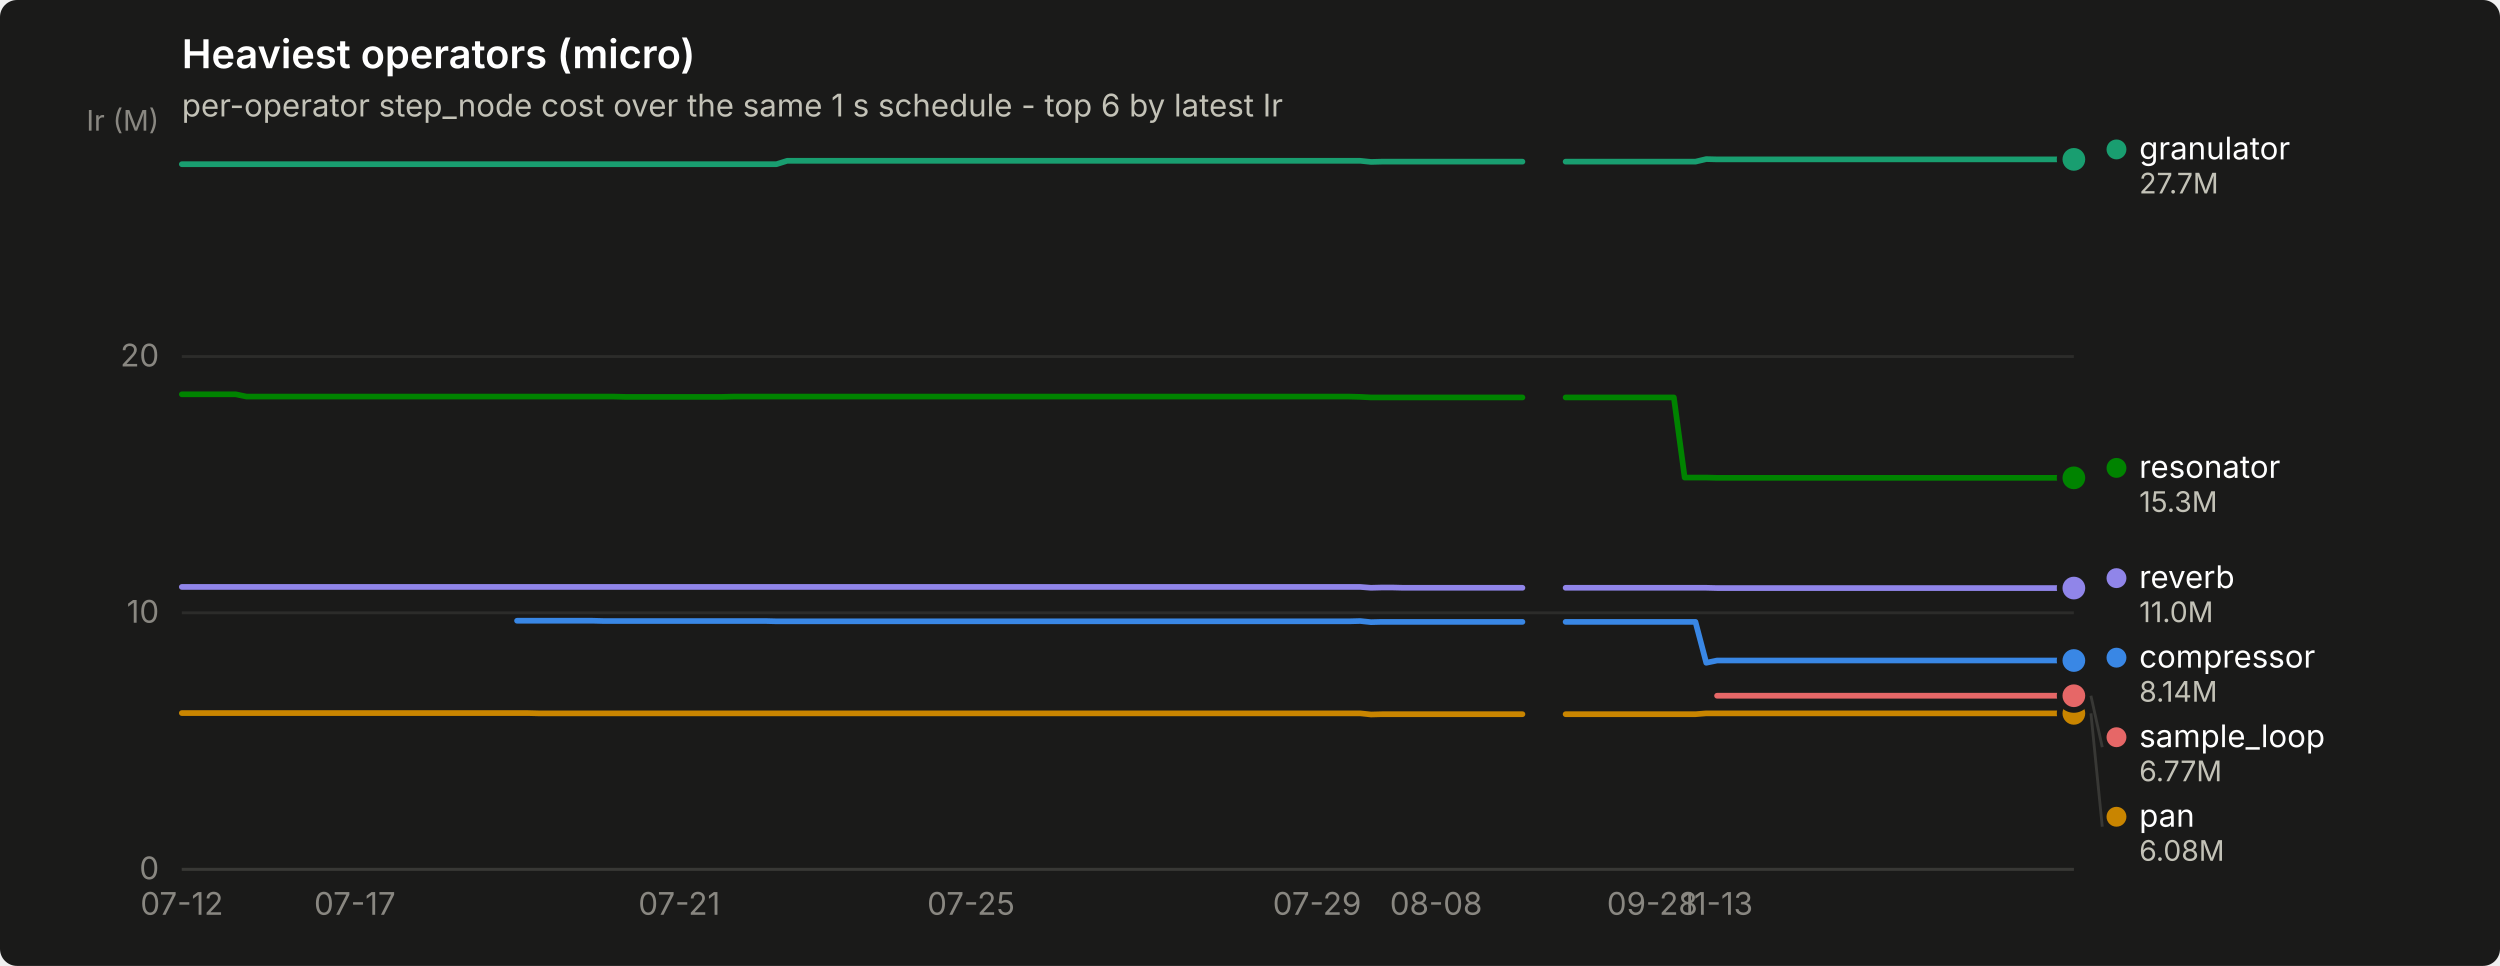
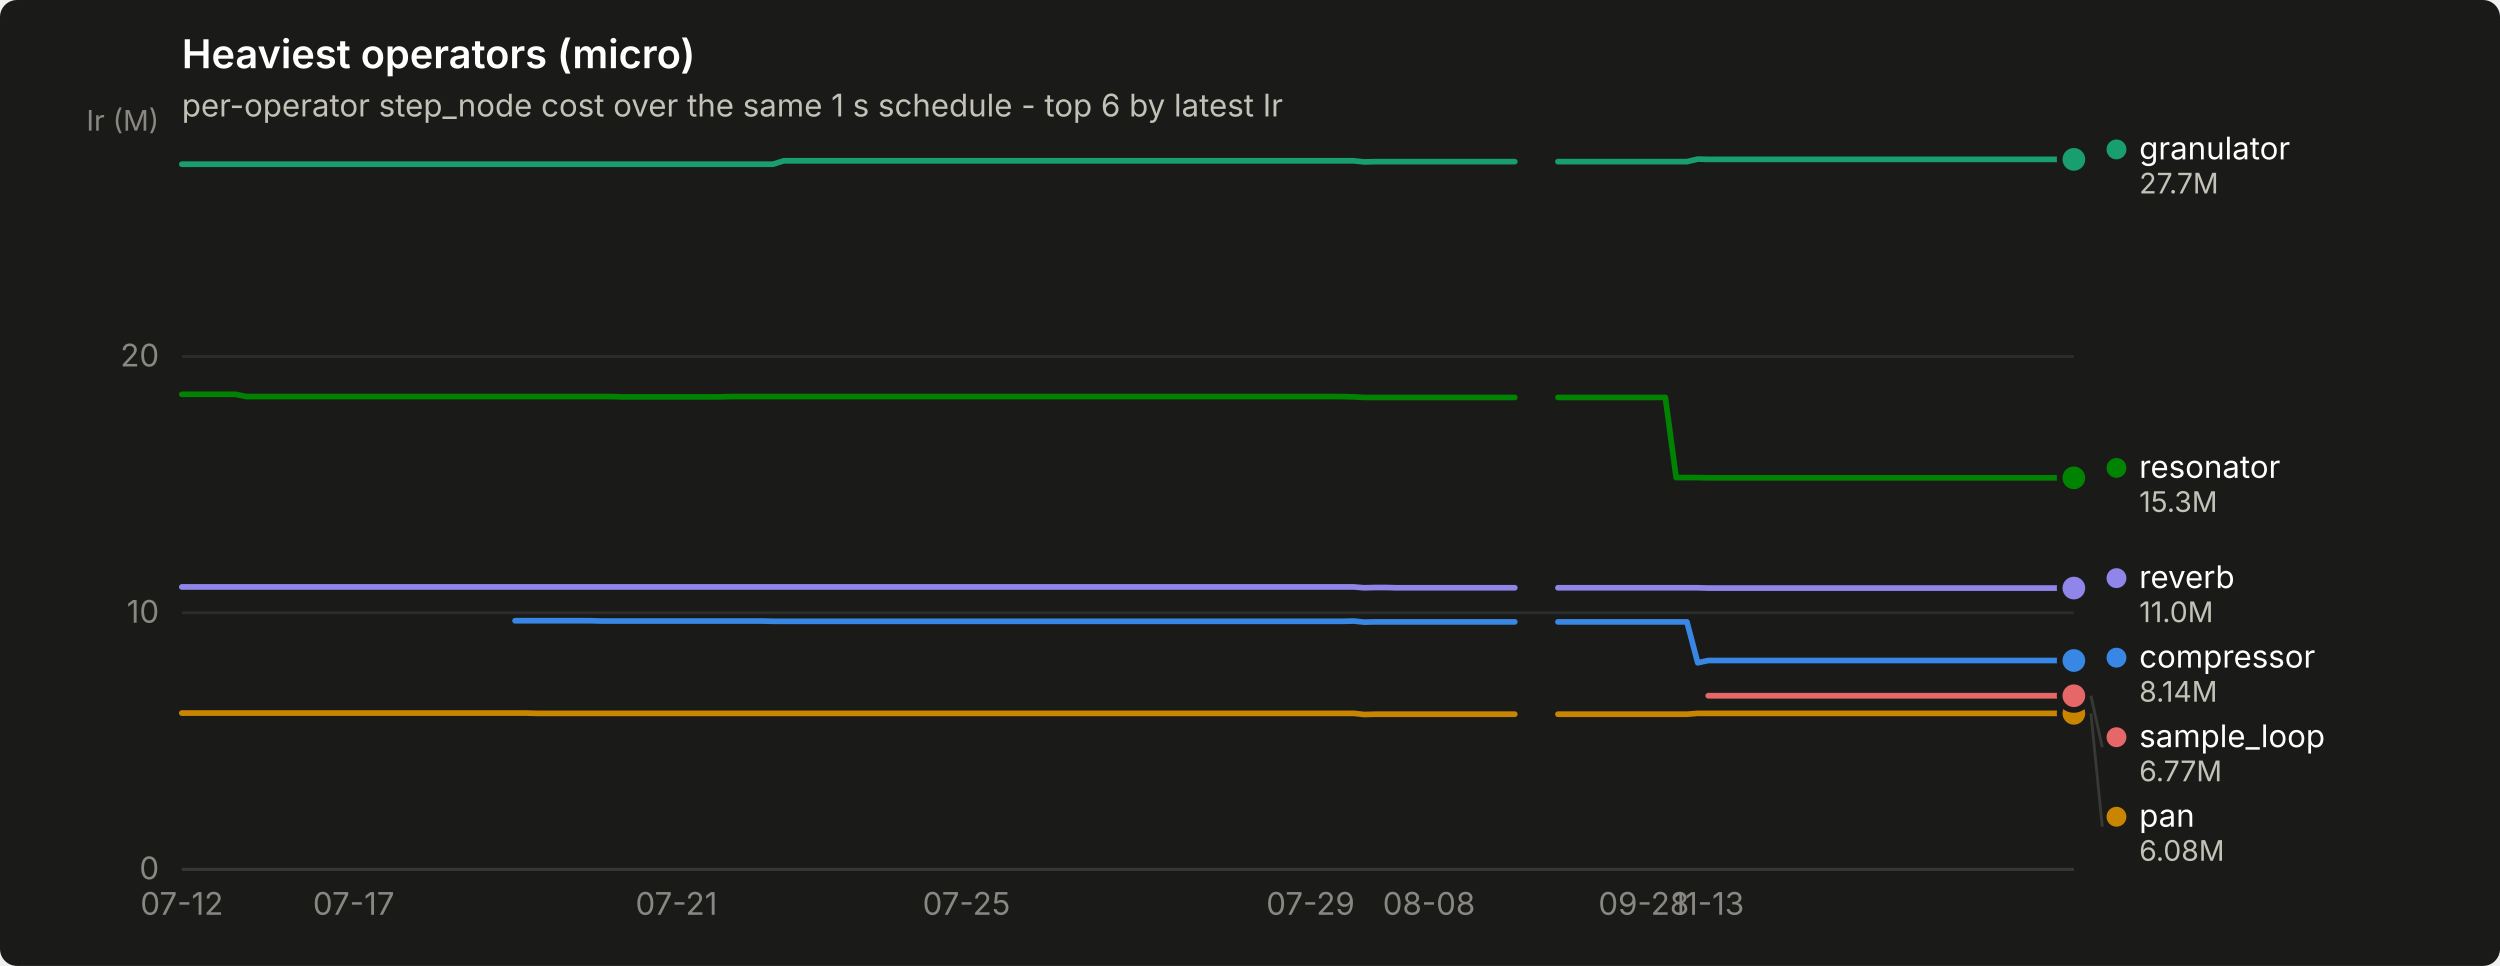
<svg xmlns="http://www.w3.org/2000/svg" width="880" height="340" viewBox="0 0 880 340" role="img" aria-label="Heaviest operators (micro)">
  <rect width="880" height="340" rx="6" fill="#1a1a19" />
  <text x="64" y="24" font-family="system-ui, -apple-system, &quot;Segoe UI&quot;, sans-serif" font-size="14" font-weight="600" fill="#ffffff">Heaviest operators (micro)</text>
  <text x="64" y="41" font-family="system-ui, -apple-system, &quot;Segoe UI&quot;, sans-serif" font-size="11" fill="#c3c2b7">per-operator step_node cost over the same 1 s schedule - top 6 by latest Ir</text>
  <line x1="64" y1="306.0" x2="730" y2="306.0" stroke="#2c2c2a" stroke-width="1" />
  <text x="56" y="309.5" text-anchor="end" font-family="system-ui, -apple-system, &quot;Segoe UI&quot;, sans-serif" font-size="11" style="font-variant-numeric: tabular-nums" fill="#898781">0</text>
  <line x1="64" y1="215.7" x2="730" y2="215.7" stroke="#2c2c2a" stroke-width="1" />
  <text x="56" y="219.2" text-anchor="end" font-family="system-ui, -apple-system, &quot;Segoe UI&quot;, sans-serif" font-size="11" style="font-variant-numeric: tabular-nums" fill="#898781">10</text>
  <line x1="64" y1="125.5" x2="730" y2="125.5" stroke="#2c2c2a" stroke-width="1" />
  <text x="56" y="129.0" text-anchor="end" font-family="system-ui, -apple-system, &quot;Segoe UI&quot;, sans-serif" font-size="11" style="font-variant-numeric: tabular-nums" fill="#898781">20</text>
  <text x="56" y="46" text-anchor="end" font-family="system-ui, -apple-system, &quot;Segoe UI&quot;, sans-serif" font-size="10" fill="#898781">Ir (M)</text>
  <line x1="64" y1="306" x2="730" y2="306" stroke="#383835" stroke-width="1" />
  <text x="64.0" y="322" text-anchor="middle" font-family="system-ui, -apple-system, &quot;Segoe UI&quot;, sans-serif" font-size="11" style="font-variant-numeric: tabular-nums" fill="#898781">07-12</text>
-   <text x="124.9" y="322" text-anchor="middle" font-family="system-ui, -apple-system, &quot;Segoe UI&quot;, sans-serif" font-size="11" style="font-variant-numeric: tabular-nums" fill="#898781">07-17</text>
-   <text x="239.1" y="322" text-anchor="middle" font-family="system-ui, -apple-system, &quot;Segoe UI&quot;, sans-serif" font-size="11" style="font-variant-numeric: tabular-nums" fill="#898781">07-21</text>
-   <text x="341.8" y="322" text-anchor="middle" font-family="system-ui, -apple-system, &quot;Segoe UI&quot;, sans-serif" font-size="11" style="font-variant-numeric: tabular-nums" fill="#898781">07-25</text>
-   <text x="463.6" y="322" text-anchor="middle" font-family="system-ui, -apple-system, &quot;Segoe UI&quot;, sans-serif" font-size="11" style="font-variant-numeric: tabular-nums" fill="#898781">07-29</text>
-   <text x="505.5" y="322" text-anchor="middle" font-family="system-ui, -apple-system, &quot;Segoe UI&quot;, sans-serif" font-size="11" style="font-variant-numeric: tabular-nums" fill="#898781">08-08</text>
-   <text x="581.6" y="322" text-anchor="middle" font-family="system-ui, -apple-system, &quot;Segoe UI&quot;, sans-serif" font-size="11" style="font-variant-numeric: tabular-nums" fill="#898781">09-28</text>
-   <text x="604.4" y="322" text-anchor="middle" font-family="system-ui, -apple-system, &quot;Segoe UI&quot;, sans-serif" font-size="11" style="font-variant-numeric: tabular-nums" fill="#898781">11-13</text>
-   <path d="M182.0,218.5 L185.8,218.5 L189.6,218.5 L193.4,218.5 L197.2,218.5 L201.0,218.5 L204.8,218.5 L208.6,218.5 L212.4,218.6 L216.2,218.6 L220.0,218.6 L223.8,218.6 L227.6,218.6 L231.5,218.6 L235.3,218.6 L239.1,218.6 L242.9,218.6 L246.7,218.6 L250.5,218.6 L254.3,218.6 L258.1,218.6 L261.9,218.6 L265.7,218.6 L269.5,218.6 L273.3,218.7 L277.1,218.7 L280.9,218.7 L284.7,218.7 L288.5,218.7 L292.3,218.7 L296.1,218.7 L300.0,218.7 L303.8,218.7 L307.6,218.7 L311.4,218.7 L315.2,218.7 L319.0,218.7 L322.8,218.7 L326.6,218.7 L330.4,218.7 L334.2,218.7 L338.0,218.7 L341.8,218.7 L345.6,218.7 L349.4,218.7 L353.2,218.7 L357.0,218.7 L360.8,218.7 L364.7,218.7 L368.5,218.7 L372.3,218.7 L376.1,218.7 L379.9,218.7 L383.7,218.7 L387.5,218.7 L391.3,218.7 L395.1,218.7 L398.9,218.7 L402.7,218.7 L406.5,218.7 L410.3,218.7 L414.1,218.7 L417.9,218.7 L421.7,218.7 L425.5,218.7 L429.3,218.7 L433.2,218.7 L437.0,218.7 L440.8,218.7 L444.6,218.7 L448.4,218.7 L452.2,218.7 L456.0,218.7 L459.8,218.7 L463.6,218.7 L467.4,218.7 L471.2,218.7 L475.0,218.7 L478.8,218.6 L482.6,219.0 L486.4,218.9 L490.2,218.9 L494.0,218.9 L497.9,218.9 L501.7,218.9 L505.5,218.9 L509.3,218.9 L513.1,218.9 L516.9,218.9 L520.7,218.9 L524.5,218.9 L528.3,218.9 L532.1,218.9 L535.9,218.9" fill="none" stroke="#3987e5" stroke-width="2" stroke-linejoin="round" stroke-linecap="round" />
-   <path d="M551.1,218.9 L554.9,218.9 L558.7,218.9 L562.5,218.9 L566.4,218.9 L570.2,218.9 L574.0,218.9 L577.8,218.9 L581.6,218.9 L585.4,218.9 L589.2,218.9 L593.0,218.9 L596.8,218.9 L600.6,233.3 L604.4,232.5 L608.2,232.5 L612.0,232.5 L615.8,232.5 L619.6,232.5 L623.4,232.5 L627.2,232.5 L631.1,232.5 L634.9,232.5 L638.7,232.5 L642.5,232.5 L646.3,232.5 L650.1,232.5 L653.9,232.5 L657.7,232.5 L661.5,232.5 L665.3,232.5 L669.1,232.5 L672.9,232.5 L676.7,232.5 L680.5,232.5 L684.3,232.5 L688.1,232.5 L691.9,232.5 L695.7,232.5 L699.6,232.5 L703.4,232.5 L707.2,232.5 L711.0,232.5 L714.8,232.5 L718.6,232.5 L722.4,232.5 L726.2,232.5 L730.0,232.5" fill="none" stroke="#3987e5" stroke-width="2" stroke-linejoin="round" stroke-linecap="round" />
+   <text x="124.5" y="322" text-anchor="middle" font-family="system-ui, -apple-system, &quot;Segoe UI&quot;, sans-serif" font-size="11" style="font-variant-numeric: tabular-nums" fill="#898781">07-17</text>
+   <text x="238.1" y="322" text-anchor="middle" font-family="system-ui, -apple-system, &quot;Segoe UI&quot;, sans-serif" font-size="11" style="font-variant-numeric: tabular-nums" fill="#898781">07-21</text>
+   <text x="340.2" y="322" text-anchor="middle" font-family="system-ui, -apple-system, &quot;Segoe UI&quot;, sans-serif" font-size="11" style="font-variant-numeric: tabular-nums" fill="#898781">07-25</text>
+   <text x="461.3" y="322" text-anchor="middle" font-family="system-ui, -apple-system, &quot;Segoe UI&quot;, sans-serif" font-size="11" style="font-variant-numeric: tabular-nums" fill="#898781">07-29</text>
+   <text x="503.0" y="322" text-anchor="middle" font-family="system-ui, -apple-system, &quot;Segoe UI&quot;, sans-serif" font-size="11" style="font-variant-numeric: tabular-nums" fill="#898781">08-08</text>
+   <text x="578.6" y="322" text-anchor="middle" font-family="system-ui, -apple-system, &quot;Segoe UI&quot;, sans-serif" font-size="11" style="font-variant-numeric: tabular-nums" fill="#898781">09-28</text>
+   <text x="601.3" y="322" text-anchor="middle" font-family="system-ui, -apple-system, &quot;Segoe UI&quot;, sans-serif" font-size="11" style="font-variant-numeric: tabular-nums" fill="#898781">11-13</text>
+   <path d="M181.3,218.5 L185.1,218.5 L188.9,218.5 L192.7,218.5 L196.4,218.5 L200.2,218.5 L204.0,218.5 L207.8,218.5 L211.6,218.6 L215.4,218.6 L219.1,218.6 L222.9,218.6 L226.7,218.6 L230.5,218.6 L234.3,218.6 L238.1,218.6 L241.9,218.6 L245.6,218.6 L249.4,218.6 L253.2,218.6 L257.0,218.6 L260.8,218.6 L264.6,218.6 L268.3,218.6 L272.1,218.7 L275.9,218.7 L279.7,218.7 L283.5,218.7 L287.3,218.7 L291.0,218.7 L294.8,218.7 L298.6,218.7 L302.4,218.7 L306.2,218.7 L310.0,218.7 L313.8,218.7 L317.5,218.7 L321.3,218.7 L325.1,218.7 L328.9,218.7 L332.7,218.7 L336.5,218.7 L340.2,218.7 L344.0,218.7 L347.8,218.7 L351.6,218.7 L355.4,218.7 L359.2,218.7 L362.9,218.7 L366.7,218.7 L370.5,218.7 L374.3,218.7 L378.1,218.7 L381.9,218.7 L385.6,218.7 L389.4,218.7 L393.2,218.7 L397.0,218.7 L400.8,218.7 L404.6,218.7 L408.4,218.7 L412.1,218.7 L415.9,218.7 L419.7,218.7 L423.5,218.7 L427.3,218.7 L431.1,218.7 L434.8,218.7 L438.6,218.7 L442.4,218.7 L446.2,218.7 L450.0,218.7 L453.8,218.7 L457.5,218.7 L461.3,218.7 L465.1,218.7 L468.9,218.7 L472.7,218.7 L476.5,218.6 L480.2,219.0 L484.0,218.9 L487.8,218.9 L491.6,218.9 L495.4,218.9 L499.2,218.9 L503.0,218.9 L506.7,218.9 L510.5,218.9 L514.3,218.9 L518.1,218.9 L521.9,218.9 L525.7,218.9 L529.4,218.9 L533.2,218.9" fill="none" stroke="#3987e5" stroke-width="2" stroke-linejoin="round" stroke-linecap="round" />
+   <path d="M548.4,218.9 L552.1,218.9 L555.9,218.9 L559.7,218.9 L563.5,218.9 L567.3,218.9 L571.1,218.9 L574.9,218.9 L578.6,218.9 L582.4,218.9 L586.2,218.9 L590.0,218.9 L593.8,218.9 L597.6,233.3 L601.3,232.5 L605.1,232.5 L608.9,232.5 L612.7,232.5 L616.5,232.5 L620.3,232.5 L624.0,232.5 L627.8,232.5 L631.6,232.5 L635.4,232.5 L639.2,232.5 L643.0,232.5 L646.8,232.5 L650.5,232.5 L654.3,232.5 L658.1,232.5 L661.9,232.5 L665.7,232.5 L669.5,232.5 L673.2,232.5 L677.0,232.5 L680.8,232.5 L684.6,232.5 L688.4,232.5 L692.2,232.5 L695.9,232.5 L699.7,232.5 L703.5,232.5 L707.3,232.5 L711.1,232.5 L714.9,232.5 L718.6,232.5 L722.4,232.5 L726.2,232.5 L730.0,232.5" fill="none" stroke="#3987e5" stroke-width="2" stroke-linejoin="round" stroke-linecap="round" />
  <circle cx="730.0" cy="232.5" r="6" fill="#1a1a19" />
  <circle cx="730.0" cy="232.5" r="4" fill="#3987e5" />
-   <path d="M64.0,57.8 L67.8,57.8 L71.6,57.8 L75.4,57.8 L79.2,57.8 L83.0,57.8 L86.8,57.8 L90.6,57.8 L94.4,57.8 L98.3,57.8 L102.1,57.8 L105.9,57.8 L109.7,57.8 L113.5,57.8 L117.3,57.8 L121.1,57.8 L124.9,57.8 L128.7,57.8 L132.5,57.8 L136.3,57.8 L140.1,57.8 L143.9,57.8 L147.7,57.8 L151.5,57.8 L155.3,57.8 L159.1,57.8 L162.9,57.8 L166.8,57.8 L170.6,57.8 L174.4,57.8 L178.2,57.8 L182.0,57.8 L185.8,57.8 L189.6,57.8 L193.4,57.8 L197.2,57.8 L201.0,57.8 L204.8,57.8 L208.6,57.8 L212.4,57.8 L216.2,57.8 L220.0,57.8 L223.8,57.8 L227.6,57.8 L231.5,57.8 L235.3,57.8 L239.1,57.8 L242.9,57.8 L246.7,57.8 L250.5,57.8 L254.3,57.8 L258.1,57.8 L261.9,57.8 L265.7,57.8 L269.5,57.8 L273.3,57.8 L277.1,56.6 L280.9,56.6 L284.7,56.6 L288.5,56.6 L292.3,56.6 L296.1,56.6 L300.0,56.6 L303.8,56.6 L307.6,56.6 L311.4,56.6 L315.2,56.6 L319.0,56.6 L322.8,56.6 L326.6,56.6 L330.4,56.6 L334.2,56.6 L338.0,56.6 L341.8,56.6 L345.6,56.6 L349.4,56.6 L353.2,56.6 L357.0,56.6 L360.8,56.6 L364.7,56.6 L368.5,56.6 L372.3,56.6 L376.1,56.6 L379.9,56.6 L383.7,56.6 L387.5,56.6 L391.3,56.6 L395.1,56.6 L398.9,56.6 L402.7,56.6 L406.5,56.6 L410.3,56.6 L414.1,56.6 L417.9,56.6 L421.7,56.6 L425.5,56.6 L429.3,56.6 L433.2,56.6 L437.0,56.6 L440.8,56.6 L444.6,56.6 L448.4,56.6 L452.2,56.6 L456.0,56.6 L459.8,56.6 L463.6,56.6 L467.4,56.6 L471.2,56.6 L475.0,56.6 L478.8,56.6 L482.6,57.0 L486.4,56.9 L490.2,56.9 L494.0,56.9 L497.9,56.9 L501.7,56.9 L505.5,56.9 L509.3,56.9 L513.1,56.9 L516.9,56.9 L520.7,56.9 L524.5,56.9 L528.3,56.9 L532.1,56.9 L535.9,56.9" fill="none" stroke="#199e70" stroke-width="2" stroke-linejoin="round" stroke-linecap="round" />
-   <path d="M551.1,56.9 L554.9,56.9 L558.7,56.9 L562.5,56.9 L566.4,56.9 L570.2,56.9 L574.0,56.9 L577.8,56.9 L581.6,56.9 L585.4,56.9 L589.2,56.9 L593.0,56.9 L596.8,56.9 L600.6,56.0 L604.4,56.1 L608.2,56.1 L612.0,56.1 L615.8,56.1 L619.6,56.1 L623.4,56.1 L627.2,56.1 L631.1,56.1 L634.9,56.1 L638.7,56.1 L642.5,56.1 L646.3,56.1 L650.1,56.1 L653.9,56.1 L657.7,56.1 L661.5,56.1 L665.3,56.1 L669.1,56.1 L672.9,56.1 L676.7,56.1 L680.5,56.1 L684.3,56.1 L688.1,56.1 L691.9,56.1 L695.7,56.1 L699.6,56.1 L703.4,56.1 L707.2,56.1 L711.0,56.1 L714.8,56.1 L718.6,56.1 L722.4,56.1 L726.2,56.1 L730.0,56.1" fill="none" stroke="#199e70" stroke-width="2" stroke-linejoin="round" stroke-linecap="round" />
+   <path d="M64.0,57.8 L67.8,57.8 L71.6,57.8 L75.4,57.8 L79.1,57.8 L82.9,57.8 L86.7,57.8 L90.5,57.8 L94.3,57.8 L98.1,57.8 L101.8,57.8 L105.6,57.8 L109.4,57.8 L113.2,57.8 L117.0,57.8 L120.8,57.8 L124.5,57.8 L128.3,57.8 L132.1,57.8 L135.9,57.8 L139.7,57.8 L143.5,57.8 L147.2,57.8 L151.0,57.8 L154.8,57.8 L158.6,57.8 L162.4,57.8 L166.2,57.8 L170.0,57.8 L173.7,57.8 L177.5,57.8 L181.3,57.8 L185.1,57.8 L188.9,57.8 L192.7,57.8 L196.4,57.8 L200.2,57.8 L204.0,57.8 L207.8,57.8 L211.6,57.8 L215.4,57.8 L219.1,57.8 L222.9,57.8 L226.7,57.8 L230.5,57.8 L234.3,57.8 L238.1,57.8 L241.9,57.8 L245.6,57.8 L249.4,57.8 L253.2,57.8 L257.0,57.8 L260.8,57.8 L264.6,57.8 L268.3,57.8 L272.1,57.8 L275.9,56.6 L279.7,56.6 L283.5,56.6 L287.3,56.6 L291.0,56.6 L294.8,56.6 L298.6,56.6 L302.4,56.6 L306.2,56.6 L310.0,56.6 L313.8,56.6 L317.5,56.6 L321.3,56.6 L325.1,56.6 L328.9,56.6 L332.7,56.6 L336.5,56.6 L340.2,56.6 L344.0,56.6 L347.8,56.6 L351.6,56.6 L355.4,56.6 L359.2,56.6 L362.9,56.6 L366.7,56.6 L370.5,56.6 L374.3,56.6 L378.1,56.6 L381.9,56.6 L385.6,56.6 L389.4,56.6 L393.2,56.6 L397.0,56.6 L400.8,56.6 L404.6,56.6 L408.4,56.6 L412.1,56.6 L415.9,56.6 L419.7,56.6 L423.5,56.6 L427.3,56.6 L431.1,56.6 L434.8,56.6 L438.6,56.6 L442.4,56.6 L446.2,56.6 L450.0,56.6 L453.8,56.6 L457.5,56.6 L461.3,56.6 L465.1,56.6 L468.9,56.6 L472.7,56.6 L476.5,56.6 L480.2,57.0 L484.0,56.9 L487.8,56.9 L491.6,56.9 L495.4,56.9 L499.2,56.9 L503.0,56.9 L506.7,56.9 L510.5,56.9 L514.3,56.9 L518.1,56.9 L521.9,56.9 L525.7,56.9 L529.4,56.9 L533.2,56.9" fill="none" stroke="#199e70" stroke-width="2" stroke-linejoin="round" stroke-linecap="round" />
+   <path d="M548.4,56.9 L552.1,56.9 L555.9,56.9 L559.7,56.9 L563.5,56.9 L567.3,56.9 L571.1,56.9 L574.9,56.9 L578.6,56.9 L582.4,56.9 L586.2,56.9 L590.0,56.9 L593.8,56.9 L597.6,56.0 L601.3,56.1 L605.1,56.1 L608.9,56.1 L612.7,56.1 L616.5,56.1 L620.3,56.1 L624.0,56.1 L627.8,56.1 L631.6,56.1 L635.4,56.1 L639.2,56.1 L643.0,56.1 L646.8,56.1 L650.5,56.1 L654.3,56.1 L658.1,56.1 L661.9,56.1 L665.7,56.1 L669.5,56.1 L673.2,56.1 L677.0,56.1 L680.8,56.1 L684.6,56.1 L688.4,56.1 L692.2,56.1 L695.9,56.1 L699.7,56.1 L703.5,56.1 L707.3,56.1 L711.1,56.1 L714.9,56.1 L718.6,56.1 L722.4,56.1 L726.2,56.1 L730.0,56.1" fill="none" stroke="#199e70" stroke-width="2" stroke-linejoin="round" stroke-linecap="round" />
  <circle cx="730.0" cy="56.1" r="6" fill="#1a1a19" />
  <circle cx="730.0" cy="56.1" r="4" fill="#199e70" />
-   <path d="M64.0,251.0 L67.8,251.0 L71.6,251.0 L75.4,251.0 L79.2,251.0 L83.0,251.0 L86.8,251.0 L90.6,251.0 L94.4,251.0 L98.3,251.0 L102.1,251.0 L105.9,251.0 L109.7,251.0 L113.5,251.0 L117.3,251.0 L121.1,251.0 L124.9,251.0 L128.7,251.0 L132.5,251.0 L136.3,251.0 L140.1,251.0 L143.9,251.0 L147.7,251.0 L151.5,251.0 L155.3,251.0 L159.1,251.0 L162.9,251.0 L166.8,251.0 L170.6,251.0 L174.4,251.0 L178.2,251.0 L182.0,251.0 L185.8,251.0 L189.6,251.1 L193.4,251.1 L197.2,251.1 L201.0,251.1 L204.8,251.1 L208.6,251.1 L212.4,251.1 L216.2,251.1 L220.0,251.1 L223.8,251.1 L227.6,251.1 L231.5,251.1 L235.3,251.1 L239.1,251.1 L242.9,251.1 L246.7,251.1 L250.5,251.1 L254.3,251.1 L258.1,251.1 L261.9,251.1 L265.7,251.1 L269.5,251.1 L273.3,251.1 L277.1,251.1 L280.9,251.1 L284.7,251.1 L288.5,251.1 L292.3,251.1 L296.1,251.1 L300.0,251.1 L303.8,251.1 L307.6,251.1 L311.4,251.1 L315.2,251.1 L319.0,251.1 L322.8,251.1 L326.6,251.1 L330.4,251.1 L334.2,251.1 L338.0,251.1 L341.8,251.1 L345.6,251.1 L349.4,251.1 L353.2,251.1 L357.0,251.1 L360.8,251.1 L364.7,251.1 L368.5,251.1 L372.3,251.1 L376.1,251.1 L379.9,251.1 L383.7,251.1 L387.5,251.1 L391.3,251.1 L395.1,251.1 L398.9,251.1 L402.7,251.1 L406.5,251.1 L410.3,251.1 L414.1,251.1 L417.9,251.1 L421.7,251.1 L425.5,251.1 L429.3,251.1 L433.2,251.1 L437.0,251.1 L440.8,251.1 L444.6,251.1 L448.4,251.1 L452.2,251.1 L456.0,251.1 L459.8,251.1 L463.6,251.1 L467.4,251.1 L471.2,251.1 L475.0,251.1 L478.8,251.1 L482.6,251.5 L486.4,251.4 L490.2,251.4 L494.0,251.4 L497.9,251.4 L501.7,251.4 L505.5,251.4 L509.3,251.4 L513.1,251.4 L516.9,251.4 L520.7,251.4 L524.5,251.4 L528.3,251.4 L532.1,251.4 L535.9,251.4" fill="none" stroke="#c98500" stroke-width="2" stroke-linejoin="round" stroke-linecap="round" />
-   <path d="M551.1,251.4 L554.9,251.4 L558.7,251.4 L562.5,251.4 L566.4,251.4 L570.2,251.4 L574.0,251.4 L577.8,251.4 L581.6,251.4 L585.4,251.4 L589.2,251.4 L593.0,251.4 L596.8,251.4 L600.6,251.1 L604.4,251.1 L608.2,251.1 L612.0,251.1 L615.8,251.1 L619.6,251.1 L623.4,251.1 L627.2,251.1 L631.1,251.1 L634.9,251.1 L638.7,251.1 L642.5,251.1 L646.3,251.1 L650.1,251.1 L653.9,251.1 L657.7,251.1 L661.5,251.1 L665.3,251.1 L669.1,251.1 L672.9,251.1 L676.7,251.1 L680.5,251.1 L684.3,251.1 L688.1,251.1 L691.9,251.1 L695.7,251.1 L699.6,251.1 L703.4,251.1 L707.2,251.1 L711.0,251.1 L714.8,251.1 L718.6,251.1 L722.4,251.1 L726.2,251.1 L730.0,251.1" fill="none" stroke="#c98500" stroke-width="2" stroke-linejoin="round" stroke-linecap="round" />
+   <path d="M64.0,251.0 L67.8,251.0 L71.6,251.0 L75.4,251.0 L79.1,251.0 L82.9,251.0 L86.7,251.0 L90.5,251.0 L94.3,251.0 L98.1,251.0 L101.8,251.0 L105.6,251.0 L109.4,251.0 L113.2,251.0 L117.0,251.0 L120.8,251.0 L124.5,251.0 L128.3,251.0 L132.1,251.0 L135.9,251.0 L139.7,251.0 L143.5,251.0 L147.2,251.0 L151.0,251.0 L154.8,251.0 L158.6,251.0 L162.4,251.0 L166.2,251.0 L170.0,251.0 L173.7,251.0 L177.5,251.0 L181.3,251.0 L185.1,251.0 L188.9,251.1 L192.7,251.1 L196.4,251.1 L200.2,251.1 L204.0,251.1 L207.8,251.1 L211.6,251.1 L215.4,251.1 L219.1,251.1 L222.9,251.1 L226.7,251.1 L230.5,251.1 L234.3,251.1 L238.1,251.1 L241.9,251.1 L245.6,251.1 L249.4,251.1 L253.2,251.1 L257.0,251.1 L260.8,251.1 L264.6,251.1 L268.3,251.1 L272.1,251.1 L275.9,251.1 L279.7,251.1 L283.5,251.1 L287.3,251.1 L291.0,251.1 L294.8,251.1 L298.6,251.1 L302.4,251.1 L306.2,251.1 L310.0,251.1 L313.8,251.1 L317.5,251.1 L321.3,251.1 L325.1,251.1 L328.9,251.1 L332.7,251.1 L336.5,251.1 L340.2,251.1 L344.0,251.1 L347.8,251.1 L351.6,251.1 L355.4,251.1 L359.2,251.1 L362.9,251.1 L366.7,251.1 L370.5,251.1 L374.3,251.1 L378.1,251.1 L381.9,251.1 L385.6,251.1 L389.4,251.1 L393.2,251.1 L397.0,251.1 L400.8,251.1 L404.6,251.1 L408.4,251.1 L412.1,251.1 L415.9,251.1 L419.7,251.1 L423.5,251.1 L427.3,251.1 L431.1,251.1 L434.8,251.1 L438.6,251.1 L442.4,251.1 L446.2,251.1 L450.0,251.1 L453.8,251.1 L457.5,251.1 L461.3,251.1 L465.1,251.1 L468.9,251.1 L472.7,251.1 L476.5,251.1 L480.2,251.5 L484.0,251.4 L487.8,251.4 L491.6,251.4 L495.4,251.4 L499.2,251.4 L503.0,251.4 L506.7,251.4 L510.5,251.4 L514.3,251.4 L518.1,251.4 L521.9,251.4 L525.7,251.4 L529.4,251.4 L533.2,251.4" fill="none" stroke="#c98500" stroke-width="2" stroke-linejoin="round" stroke-linecap="round" />
+   <path d="M548.4,251.4 L552.1,251.4 L555.9,251.4 L559.7,251.4 L563.5,251.4 L567.3,251.4 L571.1,251.4 L574.9,251.4 L578.6,251.4 L582.4,251.4 L586.2,251.4 L590.0,251.4 L593.8,251.4 L597.6,251.1 L601.3,251.1 L605.1,251.1 L608.9,251.1 L612.7,251.1 L616.5,251.1 L620.3,251.1 L624.0,251.1 L627.8,251.1 L631.6,251.1 L635.4,251.1 L639.2,251.1 L643.0,251.1 L646.8,251.1 L650.5,251.1 L654.3,251.1 L658.1,251.1 L661.9,251.1 L665.7,251.1 L669.5,251.1 L673.2,251.1 L677.0,251.1 L680.8,251.1 L684.6,251.1 L688.4,251.1 L692.2,251.1 L695.9,251.1 L699.7,251.1 L703.5,251.1 L707.3,251.1 L711.1,251.1 L714.9,251.1 L718.6,251.1 L722.4,251.1 L726.2,251.1 L730.0,251.1" fill="none" stroke="#c98500" stroke-width="2" stroke-linejoin="round" stroke-linecap="round" />
  <circle cx="730.0" cy="251.1" r="6" fill="#1a1a19" />
  <circle cx="730.0" cy="251.1" r="4" fill="#c98500" />
-   <path d="M64.0,138.8 L67.8,138.8 L71.6,138.8 L75.4,138.8 L79.2,138.8 L83.0,138.8 L86.8,139.6 L90.6,139.6 L94.4,139.6 L98.3,139.6 L102.1,139.6 L105.9,139.6 L109.7,139.6 L113.5,139.6 L117.3,139.6 L121.1,139.6 L124.9,139.6 L128.7,139.6 L132.5,139.6 L136.3,139.6 L140.1,139.6 L143.9,139.6 L147.7,139.6 L151.5,139.6 L155.3,139.6 L159.1,139.6 L162.9,139.6 L166.8,139.6 L170.6,139.6 L174.4,139.6 L178.2,139.6 L182.0,139.6 L185.8,139.6 L189.6,139.6 L193.4,139.6 L197.2,139.6 L201.0,139.6 L204.8,139.6 L208.6,139.6 L212.4,139.6 L216.2,139.6 L220.0,139.7 L223.8,139.7 L227.6,139.7 L231.5,139.7 L235.3,139.7 L239.1,139.7 L242.9,139.7 L246.7,139.7 L250.5,139.7 L254.3,139.7 L258.1,139.6 L261.9,139.6 L265.7,139.6 L269.5,139.6 L273.3,139.6 L277.1,139.6 L280.9,139.6 L284.7,139.6 L288.5,139.6 L292.3,139.6 L296.1,139.6 L300.0,139.6 L303.8,139.6 L307.6,139.6 L311.4,139.6 L315.2,139.6 L319.0,139.6 L322.8,139.6 L326.6,139.6 L330.4,139.6 L334.2,139.6 L338.0,139.6 L341.8,139.6 L345.6,139.6 L349.4,139.6 L353.2,139.6 L357.0,139.6 L360.8,139.6 L364.7,139.6 L368.5,139.6 L372.3,139.6 L376.1,139.6 L379.9,139.6 L383.7,139.6 L387.5,139.6 L391.3,139.6 L395.1,139.6 L398.9,139.6 L402.7,139.6 L406.5,139.6 L410.3,139.6 L414.1,139.6 L417.9,139.6 L421.7,139.6 L425.5,139.6 L429.3,139.6 L433.2,139.6 L437.0,139.6 L440.8,139.6 L444.6,139.6 L448.4,139.6 L452.2,139.6 L456.0,139.6 L459.8,139.6 L463.6,139.6 L467.4,139.6 L471.2,139.6 L475.0,139.6 L478.8,139.7 L482.6,139.9 L486.4,139.9 L490.2,139.9 L494.0,139.9 L497.9,139.9 L501.7,139.9 L505.5,139.9 L509.3,139.9 L513.1,139.9 L516.9,139.9 L520.7,139.9 L524.5,139.9 L528.3,139.9 L532.1,139.9 L535.9,139.9" fill="none" stroke="#008300" stroke-width="2" stroke-linejoin="round" stroke-linecap="round" />
-   <path d="M551.1,139.9 L554.9,139.9 L558.7,139.9 L562.5,139.9 L566.4,139.9 L570.2,139.9 L574.0,139.9 L577.8,139.9 L581.6,139.9 L585.4,139.9 L589.2,139.9 L593.0,168.1 L596.8,168.1 L600.6,168.1 L604.4,168.2 L608.2,168.2 L612.0,168.2 L615.8,168.2 L619.6,168.2 L623.4,168.2 L627.2,168.2 L631.1,168.2 L634.9,168.2 L638.7,168.2 L642.5,168.2 L646.3,168.2 L650.1,168.2 L653.9,168.2 L657.7,168.2 L661.5,168.2 L665.3,168.2 L669.1,168.2 L672.9,168.2 L676.7,168.2 L680.5,168.2 L684.3,168.2 L688.1,168.2 L691.9,168.2 L695.7,168.2 L699.6,168.2 L703.4,168.2 L707.2,168.2 L711.0,168.2 L714.8,168.2 L718.6,168.2 L722.4,168.2 L726.2,168.2 L730.0,168.2" fill="none" stroke="#008300" stroke-width="2" stroke-linejoin="round" stroke-linecap="round" />
+   <path d="M64.0,138.8 L67.8,138.8 L71.6,138.8 L75.4,138.8 L79.1,138.8 L82.9,138.8 L86.7,139.6 L90.5,139.6 L94.3,139.6 L98.1,139.6 L101.8,139.6 L105.6,139.6 L109.4,139.6 L113.2,139.6 L117.0,139.6 L120.8,139.6 L124.5,139.6 L128.3,139.6 L132.1,139.6 L135.9,139.6 L139.7,139.6 L143.5,139.6 L147.2,139.6 L151.0,139.6 L154.8,139.6 L158.6,139.6 L162.4,139.6 L166.2,139.6 L170.0,139.6 L173.7,139.6 L177.5,139.6 L181.3,139.6 L185.1,139.6 L188.9,139.6 L192.7,139.6 L196.4,139.6 L200.2,139.6 L204.0,139.6 L207.8,139.6 L211.6,139.6 L215.4,139.6 L219.1,139.7 L222.9,139.7 L226.7,139.7 L230.5,139.7 L234.3,139.7 L238.1,139.7 L241.9,139.7 L245.6,139.7 L249.4,139.7 L253.2,139.7 L257.0,139.6 L260.8,139.6 L264.6,139.6 L268.3,139.6 L272.1,139.6 L275.9,139.6 L279.7,139.6 L283.5,139.6 L287.3,139.6 L291.0,139.6 L294.8,139.6 L298.6,139.6 L302.4,139.6 L306.2,139.6 L310.0,139.6 L313.8,139.6 L317.5,139.6 L321.3,139.6 L325.1,139.6 L328.9,139.6 L332.7,139.6 L336.5,139.6 L340.2,139.6 L344.0,139.6 L347.8,139.6 L351.6,139.6 L355.4,139.6 L359.2,139.6 L362.9,139.6 L366.7,139.6 L370.5,139.6 L374.3,139.6 L378.1,139.6 L381.9,139.6 L385.6,139.6 L389.4,139.6 L393.2,139.6 L397.0,139.6 L400.8,139.6 L404.6,139.6 L408.4,139.6 L412.1,139.6 L415.9,139.6 L419.7,139.6 L423.5,139.6 L427.3,139.6 L431.1,139.6 L434.8,139.6 L438.6,139.6 L442.4,139.6 L446.2,139.6 L450.0,139.6 L453.8,139.6 L457.5,139.6 L461.3,139.6 L465.1,139.6 L468.9,139.6 L472.7,139.6 L476.5,139.7 L480.2,139.9 L484.0,139.9 L487.8,139.9 L491.6,139.9 L495.4,139.9 L499.2,139.9 L503.0,139.9 L506.7,139.9 L510.5,139.9 L514.3,139.9 L518.1,139.9 L521.9,139.9 L525.7,139.9 L529.4,139.9 L533.2,139.9" fill="none" stroke="#008300" stroke-width="2" stroke-linejoin="round" stroke-linecap="round" />
+   <path d="M548.4,139.9 L552.1,139.9 L555.9,139.9 L559.7,139.9 L563.5,139.9 L567.3,139.9 L571.1,139.9 L574.9,139.9 L578.6,139.9 L582.4,139.9 L586.2,139.9 L590.0,168.1 L593.8,168.1 L597.6,168.1 L601.3,168.2 L605.1,168.2 L608.9,168.2 L612.7,168.2 L616.5,168.2 L620.3,168.2 L624.0,168.2 L627.8,168.2 L631.6,168.2 L635.4,168.2 L639.2,168.2 L643.0,168.2 L646.8,168.2 L650.5,168.2 L654.3,168.2 L658.1,168.2 L661.9,168.2 L665.7,168.2 L669.5,168.2 L673.2,168.2 L677.0,168.2 L680.8,168.2 L684.6,168.2 L688.4,168.2 L692.2,168.2 L695.9,168.2 L699.7,168.2 L703.5,168.2 L707.3,168.2 L711.1,168.2 L714.9,168.2 L718.6,168.2 L722.4,168.2 L726.2,168.2 L730.0,168.2" fill="none" stroke="#008300" stroke-width="2" stroke-linejoin="round" stroke-linecap="round" />
  <circle cx="730.0" cy="168.2" r="6" fill="#1a1a19" />
  <circle cx="730.0" cy="168.2" r="4" fill="#008300" />
-   <path d="M64.0,206.6 L67.8,206.6 L71.6,206.6 L75.4,206.6 L79.2,206.6 L83.0,206.6 L86.8,206.6 L90.6,206.6 L94.4,206.6 L98.3,206.6 L102.1,206.6 L105.9,206.6 L109.7,206.6 L113.5,206.6 L117.3,206.6 L121.1,206.6 L124.9,206.6 L128.7,206.6 L132.5,206.6 L136.3,206.6 L140.1,206.6 L143.9,206.6 L147.7,206.6 L151.5,206.6 L155.3,206.6 L159.1,206.6 L162.9,206.6 L166.8,206.6 L170.6,206.6 L174.4,206.6 L178.2,206.6 L182.0,206.6 L185.8,206.6 L189.6,206.6 L193.4,206.6 L197.2,206.6 L201.0,206.6 L204.8,206.6 L208.6,206.6 L212.4,206.6 L216.2,206.6 L220.0,206.6 L223.8,206.6 L227.6,206.6 L231.5,206.6 L235.3,206.6 L239.1,206.6 L242.9,206.6 L246.7,206.6 L250.5,206.6 L254.3,206.6 L258.1,206.6 L261.9,206.6 L265.7,206.6 L269.5,206.6 L273.3,206.6 L277.1,206.6 L280.9,206.6 L284.7,206.6 L288.5,206.6 L292.3,206.6 L296.1,206.6 L300.0,206.6 L303.8,206.6 L307.6,206.6 L311.4,206.6 L315.2,206.6 L319.0,206.6 L322.8,206.6 L326.6,206.6 L330.4,206.6 L334.2,206.6 L338.0,206.6 L341.8,206.6 L345.6,206.6 L349.4,206.6 L353.2,206.6 L357.0,206.6 L360.8,206.6 L364.7,206.6 L368.5,206.6 L372.3,206.6 L376.1,206.6 L379.9,206.6 L383.7,206.6 L387.5,206.6 L391.3,206.6 L395.1,206.6 L398.9,206.6 L402.7,206.6 L406.5,206.6 L410.3,206.6 L414.1,206.6 L417.9,206.6 L421.7,206.6 L425.5,206.6 L429.3,206.6 L433.2,206.6 L437.0,206.6 L440.8,206.6 L444.6,206.6 L448.4,206.6 L452.2,206.6 L456.0,206.6 L459.8,206.6 L463.6,206.6 L467.4,206.6 L471.2,206.6 L475.0,206.6 L478.8,206.6 L482.6,206.9 L486.4,206.8 L490.2,206.8 L494.0,206.9 L497.9,206.9 L501.7,206.9 L505.5,206.9 L509.3,206.9 L513.1,206.9 L516.9,206.9 L520.7,206.9 L524.5,206.9 L528.3,206.9 L532.1,206.9 L535.9,206.9" fill="none" stroke="#9085e9" stroke-width="2" stroke-linejoin="round" stroke-linecap="round" />
-   <path d="M551.1,206.9 L554.9,206.9 L558.7,206.9 L562.5,206.9 L566.4,206.9 L570.2,206.9 L574.0,206.9 L577.8,206.9 L581.6,206.9 L585.4,206.9 L589.2,206.9 L593.0,206.9 L596.8,206.9 L600.6,206.9 L604.4,207.0 L608.2,207.0 L612.0,207.0 L615.8,207.0 L619.6,207.0 L623.4,207.0 L627.2,207.0 L631.1,207.0 L634.9,207.0 L638.7,207.0 L642.5,207.0 L646.3,207.0 L650.1,207.0 L653.9,207.0 L657.7,207.0 L661.5,207.0 L665.3,207.0 L669.1,207.0 L672.9,207.0 L676.7,207.0 L680.5,207.0 L684.3,207.0 L688.1,207.0 L691.9,207.0 L695.7,207.0 L699.6,207.0 L703.4,207.0 L707.2,207.0 L711.0,207.0 L714.8,207.0 L718.6,207.0 L722.4,207.0 L726.2,207.0 L730.0,207.0" fill="none" stroke="#9085e9" stroke-width="2" stroke-linejoin="round" stroke-linecap="round" />
+   <path d="M64.0,206.6 L67.8,206.6 L71.6,206.6 L75.4,206.6 L79.1,206.6 L82.9,206.6 L86.7,206.6 L90.5,206.6 L94.3,206.6 L98.1,206.6 L101.8,206.6 L105.6,206.6 L109.4,206.6 L113.2,206.6 L117.0,206.6 L120.8,206.6 L124.5,206.6 L128.3,206.6 L132.1,206.6 L135.9,206.6 L139.7,206.6 L143.5,206.6 L147.2,206.6 L151.0,206.6 L154.8,206.6 L158.6,206.6 L162.4,206.6 L166.2,206.6 L170.0,206.6 L173.7,206.6 L177.5,206.6 L181.3,206.6 L185.1,206.6 L188.9,206.6 L192.7,206.6 L196.4,206.6 L200.2,206.6 L204.0,206.6 L207.8,206.6 L211.6,206.6 L215.4,206.6 L219.1,206.6 L222.9,206.6 L226.7,206.6 L230.5,206.6 L234.3,206.6 L238.1,206.6 L241.9,206.6 L245.6,206.6 L249.4,206.6 L253.2,206.6 L257.0,206.6 L260.8,206.6 L264.6,206.6 L268.3,206.6 L272.1,206.6 L275.9,206.6 L279.7,206.6 L283.5,206.6 L287.3,206.6 L291.0,206.6 L294.8,206.6 L298.6,206.6 L302.4,206.6 L306.2,206.6 L310.0,206.6 L313.8,206.6 L317.5,206.6 L321.3,206.6 L325.1,206.6 L328.9,206.6 L332.7,206.6 L336.5,206.6 L340.2,206.6 L344.0,206.6 L347.8,206.6 L351.6,206.6 L355.4,206.6 L359.2,206.6 L362.9,206.6 L366.7,206.6 L370.5,206.6 L374.3,206.6 L378.1,206.6 L381.9,206.6 L385.6,206.6 L389.4,206.6 L393.2,206.6 L397.0,206.6 L400.8,206.6 L404.6,206.6 L408.4,206.6 L412.1,206.6 L415.9,206.6 L419.7,206.6 L423.5,206.6 L427.3,206.6 L431.1,206.6 L434.8,206.6 L438.6,206.6 L442.4,206.6 L446.2,206.6 L450.0,206.6 L453.8,206.6 L457.5,206.6 L461.3,206.6 L465.1,206.6 L468.9,206.6 L472.7,206.6 L476.5,206.6 L480.2,206.9 L484.0,206.8 L487.8,206.8 L491.6,206.9 L495.4,206.9 L499.2,206.9 L503.0,206.9 L506.7,206.9 L510.5,206.9 L514.3,206.9 L518.1,206.9 L521.9,206.9 L525.7,206.9 L529.4,206.9 L533.2,206.9" fill="none" stroke="#9085e9" stroke-width="2" stroke-linejoin="round" stroke-linecap="round" />
+   <path d="M548.4,206.9 L552.1,206.9 L555.9,206.9 L559.7,206.9 L563.5,206.9 L567.3,206.9 L571.1,206.9 L574.9,206.9 L578.6,206.9 L582.4,206.9 L586.2,206.9 L590.0,206.9 L593.8,206.9 L597.6,206.9 L601.3,207.0 L605.1,207.0 L608.9,207.0 L612.7,207.0 L616.5,207.0 L620.3,207.0 L624.0,207.0 L627.8,207.0 L631.6,207.0 L635.4,207.0 L639.2,207.0 L643.0,207.0 L646.8,207.0 L650.5,207.0 L654.3,207.0 L658.1,207.0 L661.9,207.0 L665.7,207.0 L669.5,207.0 L673.2,207.0 L677.0,207.0 L680.8,207.0 L684.6,207.0 L688.4,207.0 L692.2,207.0 L695.9,207.0 L699.7,207.0 L703.5,207.0 L707.3,207.0 L711.1,207.0 L714.9,207.0 L718.6,207.0 L722.4,207.0 L726.2,207.0 L730.0,207.0" fill="none" stroke="#9085e9" stroke-width="2" stroke-linejoin="round" stroke-linecap="round" />
  <circle cx="730.0" cy="207.0" r="6" fill="#1a1a19" />
  <circle cx="730.0" cy="207.0" r="4" fill="#9085e9" />
-   <path d="M604.4,244.9 L608.2,244.9 L612.0,244.9 L615.8,244.9 L619.6,244.9 L623.4,244.9 L627.2,244.9 L631.1,244.9 L634.9,244.9 L638.7,244.9 L642.5,244.9 L646.3,244.9 L650.1,244.9 L653.9,244.9 L657.7,244.9 L661.5,244.9 L665.3,244.9 L669.1,244.9 L672.9,244.9 L676.7,244.9 L680.5,244.9 L684.3,244.9 L688.1,244.9 L691.9,244.9 L695.7,244.9 L699.6,244.9 L703.4,244.9 L707.2,244.9 L711.0,244.9 L714.8,244.9 L718.6,244.9 L722.4,244.9 L726.2,244.9 L730.0,244.9" fill="none" stroke="#e66767" stroke-width="2" stroke-linejoin="round" stroke-linecap="round" />
+   <path d="M601.3,244.9 L605.1,244.9 L608.9,244.9 L612.7,244.9 L616.5,244.9 L620.3,244.9 L624.0,244.9 L627.8,244.9 L631.6,244.9 L635.4,244.9 L639.2,244.9 L643.0,244.9 L646.8,244.9 L650.5,244.9 L654.3,244.9 L658.1,244.9 L661.9,244.9 L665.7,244.9 L669.5,244.9 L673.2,244.9 L677.0,244.9 L680.8,244.9 L684.6,244.9 L688.4,244.9 L692.2,244.9 L695.9,244.9 L699.7,244.9 L703.5,244.9 L707.3,244.9 L711.1,244.9 L714.9,244.9 L718.6,244.9 L722.4,244.9 L726.2,244.9 L730.0,244.9" fill="none" stroke="#e66767" stroke-width="2" stroke-linejoin="round" stroke-linecap="round" />
  <circle cx="730.0" cy="244.9" r="6" fill="#1a1a19" />
  <circle cx="730.0" cy="244.9" r="4" fill="#e66767" />
  <circle cx="745.0" cy="52.6" r="3.5" fill="#199e70" />
  <text x="753.0" y="56.1" font-family="system-ui, -apple-system, &quot;Segoe UI&quot;, sans-serif" font-size="11" fill="#ffffff">granulator</text>
  <text x="753.0" y="68.1" font-family="system-ui, -apple-system, &quot;Segoe UI&quot;, sans-serif" font-size="10" style="font-variant-numeric: tabular-nums" fill="#c3c2b7">27.7M</text>
  <circle cx="745.0" cy="164.7" r="3.5" fill="#008300" />
  <text x="753.0" y="168.2" font-family="system-ui, -apple-system, &quot;Segoe UI&quot;, sans-serif" font-size="11" fill="#ffffff">resonator</text>
  <text x="753.0" y="180.2" font-family="system-ui, -apple-system, &quot;Segoe UI&quot;, sans-serif" font-size="10" style="font-variant-numeric: tabular-nums" fill="#c3c2b7">15.3M</text>
  <circle cx="745.0" cy="203.5" r="3.5" fill="#9085e9" />
  <text x="753.0" y="207.0" font-family="system-ui, -apple-system, &quot;Segoe UI&quot;, sans-serif" font-size="11" fill="#ffffff">reverb</text>
  <text x="753.0" y="219.0" font-family="system-ui, -apple-system, &quot;Segoe UI&quot;, sans-serif" font-size="10" style="font-variant-numeric: tabular-nums" fill="#c3c2b7">11.0M</text>
  <circle cx="745.0" cy="231.5" r="3.5" fill="#3987e5" />
  <text x="753.0" y="235.0" font-family="system-ui, -apple-system, &quot;Segoe UI&quot;, sans-serif" font-size="11" fill="#ffffff">compressor</text>
  <text x="753.0" y="247.0" font-family="system-ui, -apple-system, &quot;Segoe UI&quot;, sans-serif" font-size="10" style="font-variant-numeric: tabular-nums" fill="#c3c2b7">8.14M</text>
  <line x1="736.0" y1="244.9" x2="740.0" y2="263.0" stroke="#383835" stroke-width="1" />
  <circle cx="745.0" cy="259.5" r="3.5" fill="#e66767" />
  <text x="753.0" y="263.0" font-family="system-ui, -apple-system, &quot;Segoe UI&quot;, sans-serif" font-size="11" fill="#ffffff">sample_loop</text>
  <text x="753.0" y="275.0" font-family="system-ui, -apple-system, &quot;Segoe UI&quot;, sans-serif" font-size="10" style="font-variant-numeric: tabular-nums" fill="#c3c2b7">6.77M</text>
  <line x1="736.0" y1="251.1" x2="740.0" y2="291.0" stroke="#383835" stroke-width="1" />
  <circle cx="745.0" cy="287.5" r="3.5" fill="#c98500" />
  <text x="753.0" y="291.0" font-family="system-ui, -apple-system, &quot;Segoe UI&quot;, sans-serif" font-size="11" fill="#ffffff">pan</text>
  <text x="753.0" y="303.0" font-family="system-ui, -apple-system, &quot;Segoe UI&quot;, sans-serif" font-size="10" style="font-variant-numeric: tabular-nums" fill="#c3c2b7">6.08M</text>
</svg>
